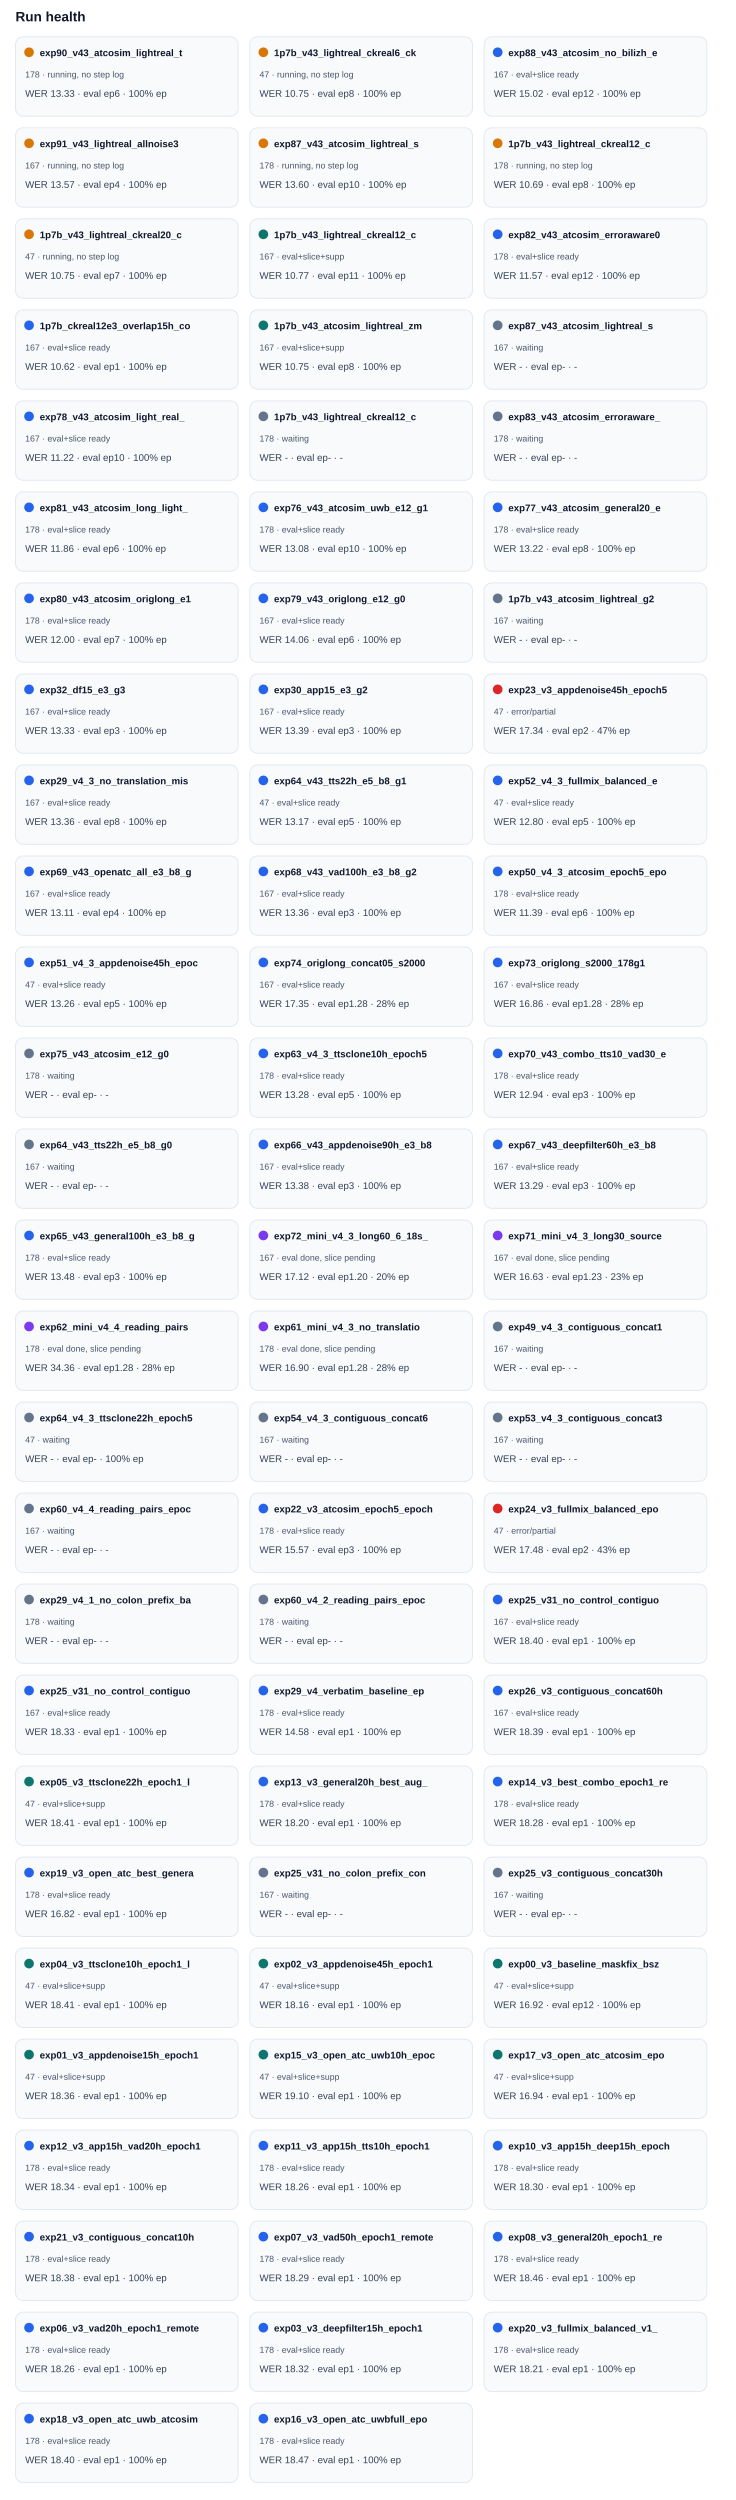
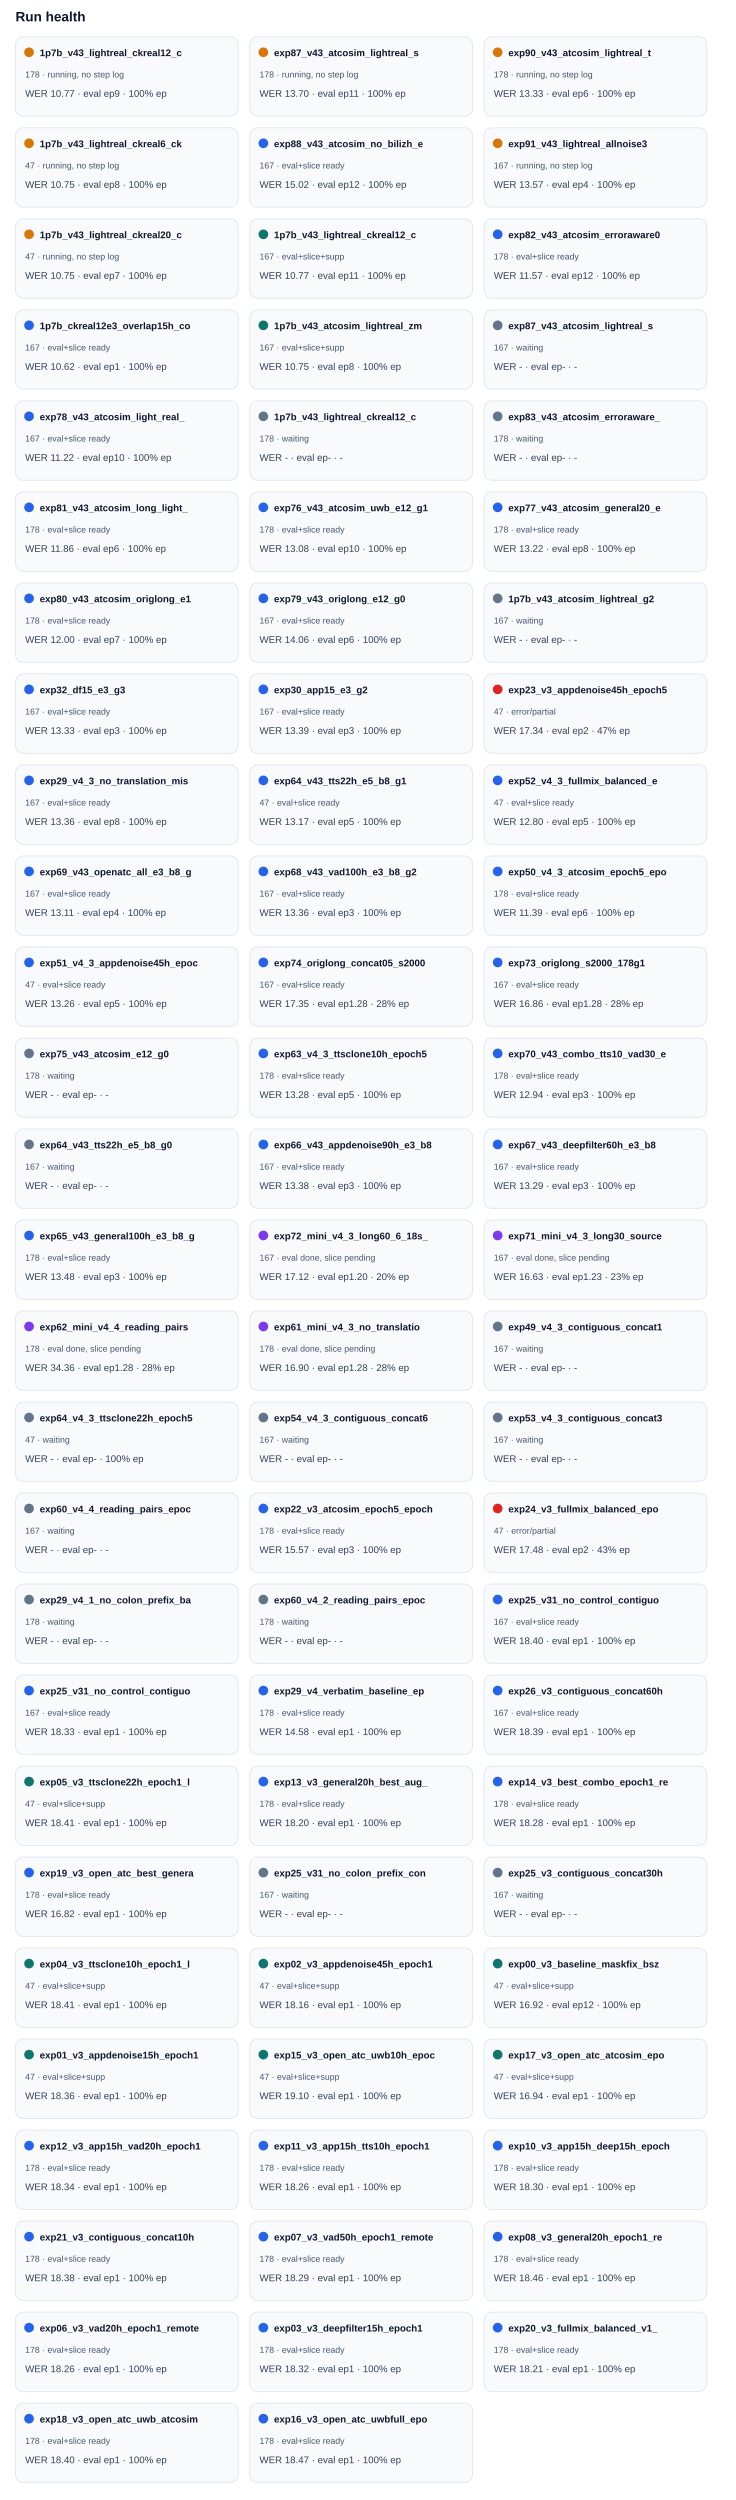
<svg xmlns="http://www.w3.org/2000/svg" width="100%" viewBox="0 0 760 2582" style="max-width:760px;background:#ffffff;border:1px solid #e5e7eb;border-radius:10px;">
  <text x="16.0" y="22.0" font-size="14" fill="#0f172a" text-anchor="start" font-family="Arial, sans-serif" font-weight="700">Run health</text>
  <rect x="16" y="38" width="230" height="82" rx="8" fill="#f8fafc" stroke="#e2e8f0" />
  <circle cx="30" cy="54" r="5" fill="#d97706" />
-   <text x="41.0" y="58.0" font-size="10" fill="#0f172a" text-anchor="start" font-family="Arial, sans-serif" font-weight="700">exp90_v43_atcosim_lightreal_t</text>
+   <text x="41.0" y="58.0" font-size="10" fill="#0f172a" text-anchor="start" font-family="Arial, sans-serif" font-weight="700">1p7b_v43_lightreal_ckreal12_c</text>
  <text x="26.0" y="80.0" font-size="9" fill="#475569" text-anchor="start" font-family="Arial, sans-serif" font-weight="400">178 · running, no step log</text>
-   <text x="26.0" y="100.0" font-size="10" fill="#334155" text-anchor="start" font-family="Arial, sans-serif" font-weight="400">WER 13.33 · eval ep6 · 100% ep</text>
+   <text x="26.0" y="100.0" font-size="10" fill="#334155" text-anchor="start" font-family="Arial, sans-serif" font-weight="400">WER 10.77 · eval ep9 · 100% ep</text>
  <rect x="258" y="38" width="230" height="82" rx="8" fill="#f8fafc" stroke="#e2e8f0" />
  <circle cx="272" cy="54" r="5" fill="#d97706" />
-   <text x="283.0" y="58.0" font-size="10" fill="#0f172a" text-anchor="start" font-family="Arial, sans-serif" font-weight="700">1p7b_v43_lightreal_ckreal6_ck</text>
-   <text x="268.0" y="80.0" font-size="9" fill="#475569" text-anchor="start" font-family="Arial, sans-serif" font-weight="400">47 · running, no step log</text>
-   <text x="268.0" y="100.0" font-size="10" fill="#334155" text-anchor="start" font-family="Arial, sans-serif" font-weight="400">WER 10.75 · eval ep8 · 100% ep</text>
+   <text x="283.0" y="58.0" font-size="10" fill="#0f172a" text-anchor="start" font-family="Arial, sans-serif" font-weight="700">exp87_v43_atcosim_lightreal_s</text>
+   <text x="268.0" y="80.0" font-size="9" fill="#475569" text-anchor="start" font-family="Arial, sans-serif" font-weight="400">178 · running, no step log</text>
+   <text x="268.0" y="100.0" font-size="10" fill="#334155" text-anchor="start" font-family="Arial, sans-serif" font-weight="400">WER 13.70 · eval ep11 · 100% ep</text>
  <rect x="500" y="38" width="230" height="82" rx="8" fill="#f8fafc" stroke="#e2e8f0" />
-   <circle cx="514" cy="54" r="5" fill="#2563eb" />
-   <text x="525.0" y="58.0" font-size="10" fill="#0f172a" text-anchor="start" font-family="Arial, sans-serif" font-weight="700">exp88_v43_atcosim_no_bilizh_e</text>
-   <text x="510.0" y="80.0" font-size="9" fill="#475569" text-anchor="start" font-family="Arial, sans-serif" font-weight="400">167 · eval+slice ready</text>
-   <text x="510.0" y="100.0" font-size="10" fill="#334155" text-anchor="start" font-family="Arial, sans-serif" font-weight="400">WER 15.02 · eval ep12 · 100% ep</text>
+   <circle cx="514" cy="54" r="5" fill="#d97706" />
+   <text x="525.0" y="58.0" font-size="10" fill="#0f172a" text-anchor="start" font-family="Arial, sans-serif" font-weight="700">exp90_v43_atcosim_lightreal_t</text>
+   <text x="510.0" y="80.0" font-size="9" fill="#475569" text-anchor="start" font-family="Arial, sans-serif" font-weight="400">178 · running, no step log</text>
+   <text x="510.0" y="100.0" font-size="10" fill="#334155" text-anchor="start" font-family="Arial, sans-serif" font-weight="400">WER 13.33 · eval ep6 · 100% ep</text>
  <rect x="16" y="132" width="230" height="82" rx="8" fill="#f8fafc" stroke="#e2e8f0" />
  <circle cx="30" cy="148" r="5" fill="#d97706" />
-   <text x="41.0" y="152.0" font-size="10" fill="#0f172a" text-anchor="start" font-family="Arial, sans-serif" font-weight="700">exp91_v43_lightreal_allnoise3</text>
-   <text x="26.0" y="174.0" font-size="9" fill="#475569" text-anchor="start" font-family="Arial, sans-serif" font-weight="400">167 · running, no step log</text>
-   <text x="26.0" y="194.0" font-size="10" fill="#334155" text-anchor="start" font-family="Arial, sans-serif" font-weight="400">WER 13.57 · eval ep4 · 100% ep</text>
+   <text x="41.0" y="152.0" font-size="10" fill="#0f172a" text-anchor="start" font-family="Arial, sans-serif" font-weight="700">1p7b_v43_lightreal_ckreal6_ck</text>
+   <text x="26.0" y="174.0" font-size="9" fill="#475569" text-anchor="start" font-family="Arial, sans-serif" font-weight="400">47 · running, no step log</text>
+   <text x="26.0" y="194.0" font-size="10" fill="#334155" text-anchor="start" font-family="Arial, sans-serif" font-weight="400">WER 10.75 · eval ep8 · 100% ep</text>
  <rect x="258" y="132" width="230" height="82" rx="8" fill="#f8fafc" stroke="#e2e8f0" />
-   <circle cx="272" cy="148" r="5" fill="#d97706" />
-   <text x="283.0" y="152.0" font-size="10" fill="#0f172a" text-anchor="start" font-family="Arial, sans-serif" font-weight="700">exp87_v43_atcosim_lightreal_s</text>
-   <text x="268.0" y="174.0" font-size="9" fill="#475569" text-anchor="start" font-family="Arial, sans-serif" font-weight="400">178 · running, no step log</text>
-   <text x="268.0" y="194.0" font-size="10" fill="#334155" text-anchor="start" font-family="Arial, sans-serif" font-weight="400">WER 13.60 · eval ep10 · 100% ep</text>
+   <circle cx="272" cy="148" r="5" fill="#2563eb" />
+   <text x="283.0" y="152.0" font-size="10" fill="#0f172a" text-anchor="start" font-family="Arial, sans-serif" font-weight="700">exp88_v43_atcosim_no_bilizh_e</text>
+   <text x="268.0" y="174.0" font-size="9" fill="#475569" text-anchor="start" font-family="Arial, sans-serif" font-weight="400">167 · eval+slice ready</text>
+   <text x="268.0" y="194.0" font-size="10" fill="#334155" text-anchor="start" font-family="Arial, sans-serif" font-weight="400">WER 15.02 · eval ep12 · 100% ep</text>
  <rect x="500" y="132" width="230" height="82" rx="8" fill="#f8fafc" stroke="#e2e8f0" />
  <circle cx="514" cy="148" r="5" fill="#d97706" />
-   <text x="525.0" y="152.0" font-size="10" fill="#0f172a" text-anchor="start" font-family="Arial, sans-serif" font-weight="700">1p7b_v43_lightreal_ckreal12_c</text>
-   <text x="510.0" y="174.0" font-size="9" fill="#475569" text-anchor="start" font-family="Arial, sans-serif" font-weight="400">178 · running, no step log</text>
-   <text x="510.0" y="194.0" font-size="10" fill="#334155" text-anchor="start" font-family="Arial, sans-serif" font-weight="400">WER 10.69 · eval ep8 · 100% ep</text>
+   <text x="525.0" y="152.0" font-size="10" fill="#0f172a" text-anchor="start" font-family="Arial, sans-serif" font-weight="700">exp91_v43_lightreal_allnoise3</text>
+   <text x="510.0" y="174.0" font-size="9" fill="#475569" text-anchor="start" font-family="Arial, sans-serif" font-weight="400">167 · running, no step log</text>
+   <text x="510.0" y="194.0" font-size="10" fill="#334155" text-anchor="start" font-family="Arial, sans-serif" font-weight="400">WER 13.57 · eval ep4 · 100% ep</text>
  <rect x="16" y="226" width="230" height="82" rx="8" fill="#f8fafc" stroke="#e2e8f0" />
  <circle cx="30" cy="242" r="5" fill="#d97706" />
  <text x="41.0" y="246.0" font-size="10" fill="#0f172a" text-anchor="start" font-family="Arial, sans-serif" font-weight="700">1p7b_v43_lightreal_ckreal20_c</text>
  <text x="26.0" y="268.0" font-size="9" fill="#475569" text-anchor="start" font-family="Arial, sans-serif" font-weight="400">47 · running, no step log</text>
  <text x="26.0" y="288.0" font-size="10" fill="#334155" text-anchor="start" font-family="Arial, sans-serif" font-weight="400">WER 10.75 · eval ep7 · 100% ep</text>
  <rect x="258" y="226" width="230" height="82" rx="8" fill="#f8fafc" stroke="#e2e8f0" />
  <circle cx="272" cy="242" r="5" fill="#0f766e" />
  <text x="283.0" y="246.0" font-size="10" fill="#0f172a" text-anchor="start" font-family="Arial, sans-serif" font-weight="700">1p7b_v43_lightreal_ckreal12_c</text>
  <text x="268.0" y="268.0" font-size="9" fill="#475569" text-anchor="start" font-family="Arial, sans-serif" font-weight="400">167 · eval+slice+supp</text>
  <text x="268.0" y="288.0" font-size="10" fill="#334155" text-anchor="start" font-family="Arial, sans-serif" font-weight="400">WER 10.77 · eval ep11 · 100% ep</text>
  <rect x="500" y="226" width="230" height="82" rx="8" fill="#f8fafc" stroke="#e2e8f0" />
  <circle cx="514" cy="242" r="5" fill="#2563eb" />
  <text x="525.0" y="246.0" font-size="10" fill="#0f172a" text-anchor="start" font-family="Arial, sans-serif" font-weight="700">exp82_v43_atcosim_erroraware0</text>
  <text x="510.0" y="268.0" font-size="9" fill="#475569" text-anchor="start" font-family="Arial, sans-serif" font-weight="400">178 · eval+slice ready</text>
  <text x="510.0" y="288.0" font-size="10" fill="#334155" text-anchor="start" font-family="Arial, sans-serif" font-weight="400">WER 11.57 · eval ep12 · 100% ep</text>
  <rect x="16" y="320" width="230" height="82" rx="8" fill="#f8fafc" stroke="#e2e8f0" />
  <circle cx="30" cy="336" r="5" fill="#2563eb" />
  <text x="41.0" y="340.0" font-size="10" fill="#0f172a" text-anchor="start" font-family="Arial, sans-serif" font-weight="700">1p7b_ckreal12e3_overlap15h_co</text>
  <text x="26.0" y="362.0" font-size="9" fill="#475569" text-anchor="start" font-family="Arial, sans-serif" font-weight="400">167 · eval+slice ready</text>
  <text x="26.0" y="382.0" font-size="10" fill="#334155" text-anchor="start" font-family="Arial, sans-serif" font-weight="400">WER 10.62 · eval ep1 · 100% ep</text>
  <rect x="258" y="320" width="230" height="82" rx="8" fill="#f8fafc" stroke="#e2e8f0" />
  <circle cx="272" cy="336" r="5" fill="#0f766e" />
  <text x="283.0" y="340.0" font-size="10" fill="#0f172a" text-anchor="start" font-family="Arial, sans-serif" font-weight="700">1p7b_v43_atcosim_lightreal_zm</text>
  <text x="268.0" y="362.0" font-size="9" fill="#475569" text-anchor="start" font-family="Arial, sans-serif" font-weight="400">167 · eval+slice+supp</text>
  <text x="268.0" y="382.0" font-size="10" fill="#334155" text-anchor="start" font-family="Arial, sans-serif" font-weight="400">WER 10.75 · eval ep8 · 100% ep</text>
  <rect x="500" y="320" width="230" height="82" rx="8" fill="#f8fafc" stroke="#e2e8f0" />
  <circle cx="514" cy="336" r="5" fill="#64748b" />
  <text x="525.0" y="340.0" font-size="10" fill="#0f172a" text-anchor="start" font-family="Arial, sans-serif" font-weight="700">exp87_v43_atcosim_lightreal_s</text>
  <text x="510.0" y="362.0" font-size="9" fill="#475569" text-anchor="start" font-family="Arial, sans-serif" font-weight="400">167 · waiting</text>
  <text x="510.0" y="382.0" font-size="10" fill="#334155" text-anchor="start" font-family="Arial, sans-serif" font-weight="400">WER - · eval ep- · -</text>
  <rect x="16" y="414" width="230" height="82" rx="8" fill="#f8fafc" stroke="#e2e8f0" />
  <circle cx="30" cy="430" r="5" fill="#2563eb" />
  <text x="41.0" y="434.0" font-size="10" fill="#0f172a" text-anchor="start" font-family="Arial, sans-serif" font-weight="700">exp78_v43_atcosim_light_real_</text>
  <text x="26.0" y="456.0" font-size="9" fill="#475569" text-anchor="start" font-family="Arial, sans-serif" font-weight="400">167 · eval+slice ready</text>
  <text x="26.0" y="476.0" font-size="10" fill="#334155" text-anchor="start" font-family="Arial, sans-serif" font-weight="400">WER 11.22 · eval ep10 · 100% ep</text>
  <rect x="258" y="414" width="230" height="82" rx="8" fill="#f8fafc" stroke="#e2e8f0" />
  <circle cx="272" cy="430" r="5" fill="#64748b" />
  <text x="283.0" y="434.0" font-size="10" fill="#0f172a" text-anchor="start" font-family="Arial, sans-serif" font-weight="700">1p7b_v43_lightreal_ckreal12_c</text>
  <text x="268.0" y="456.0" font-size="9" fill="#475569" text-anchor="start" font-family="Arial, sans-serif" font-weight="400">178 · waiting</text>
  <text x="268.0" y="476.0" font-size="10" fill="#334155" text-anchor="start" font-family="Arial, sans-serif" font-weight="400">WER - · eval ep- · -</text>
  <rect x="500" y="414" width="230" height="82" rx="8" fill="#f8fafc" stroke="#e2e8f0" />
  <circle cx="514" cy="430" r="5" fill="#64748b" />
  <text x="525.0" y="434.0" font-size="10" fill="#0f172a" text-anchor="start" font-family="Arial, sans-serif" font-weight="700">exp83_v43_atcosim_erroraware_</text>
  <text x="510.0" y="456.0" font-size="9" fill="#475569" text-anchor="start" font-family="Arial, sans-serif" font-weight="400">178 · waiting</text>
  <text x="510.0" y="476.0" font-size="10" fill="#334155" text-anchor="start" font-family="Arial, sans-serif" font-weight="400">WER - · eval ep- · -</text>
  <rect x="16" y="508" width="230" height="82" rx="8" fill="#f8fafc" stroke="#e2e8f0" />
  <circle cx="30" cy="524" r="5" fill="#2563eb" />
  <text x="41.0" y="528.0" font-size="10" fill="#0f172a" text-anchor="start" font-family="Arial, sans-serif" font-weight="700">exp81_v43_atcosim_long_light_</text>
  <text x="26.0" y="550.0" font-size="9" fill="#475569" text-anchor="start" font-family="Arial, sans-serif" font-weight="400">178 · eval+slice ready</text>
  <text x="26.0" y="570.0" font-size="10" fill="#334155" text-anchor="start" font-family="Arial, sans-serif" font-weight="400">WER 11.86 · eval ep6 · 100% ep</text>
  <rect x="258" y="508" width="230" height="82" rx="8" fill="#f8fafc" stroke="#e2e8f0" />
  <circle cx="272" cy="524" r="5" fill="#2563eb" />
  <text x="283.0" y="528.0" font-size="10" fill="#0f172a" text-anchor="start" font-family="Arial, sans-serif" font-weight="700">exp76_v43_atcosim_uwb_e12_g1</text>
  <text x="268.0" y="550.0" font-size="9" fill="#475569" text-anchor="start" font-family="Arial, sans-serif" font-weight="400">178 · eval+slice ready</text>
  <text x="268.0" y="570.0" font-size="10" fill="#334155" text-anchor="start" font-family="Arial, sans-serif" font-weight="400">WER 13.08 · eval ep10 · 100% ep</text>
  <rect x="500" y="508" width="230" height="82" rx="8" fill="#f8fafc" stroke="#e2e8f0" />
  <circle cx="514" cy="524" r="5" fill="#2563eb" />
  <text x="525.0" y="528.0" font-size="10" fill="#0f172a" text-anchor="start" font-family="Arial, sans-serif" font-weight="700">exp77_v43_atcosim_general20_e</text>
  <text x="510.0" y="550.0" font-size="9" fill="#475569" text-anchor="start" font-family="Arial, sans-serif" font-weight="400">178 · eval+slice ready</text>
  <text x="510.0" y="570.0" font-size="10" fill="#334155" text-anchor="start" font-family="Arial, sans-serif" font-weight="400">WER 13.22 · eval ep8 · 100% ep</text>
  <rect x="16" y="602" width="230" height="82" rx="8" fill="#f8fafc" stroke="#e2e8f0" />
  <circle cx="30" cy="618" r="5" fill="#2563eb" />
  <text x="41.0" y="622.0" font-size="10" fill="#0f172a" text-anchor="start" font-family="Arial, sans-serif" font-weight="700">exp80_v43_atcosim_origlong_e1</text>
  <text x="26.0" y="644.0" font-size="9" fill="#475569" text-anchor="start" font-family="Arial, sans-serif" font-weight="400">178 · eval+slice ready</text>
  <text x="26.0" y="664.0" font-size="10" fill="#334155" text-anchor="start" font-family="Arial, sans-serif" font-weight="400">WER 12.00 · eval ep7 · 100% ep</text>
  <rect x="258" y="602" width="230" height="82" rx="8" fill="#f8fafc" stroke="#e2e8f0" />
  <circle cx="272" cy="618" r="5" fill="#2563eb" />
  <text x="283.0" y="622.0" font-size="10" fill="#0f172a" text-anchor="start" font-family="Arial, sans-serif" font-weight="700">exp79_v43_origlong_e12_g0</text>
  <text x="268.0" y="644.0" font-size="9" fill="#475569" text-anchor="start" font-family="Arial, sans-serif" font-weight="400">167 · eval+slice ready</text>
  <text x="268.0" y="664.0" font-size="10" fill="#334155" text-anchor="start" font-family="Arial, sans-serif" font-weight="400">WER 14.06 · eval ep6 · 100% ep</text>
  <rect x="500" y="602" width="230" height="82" rx="8" fill="#f8fafc" stroke="#e2e8f0" />
  <circle cx="514" cy="618" r="5" fill="#64748b" />
  <text x="525.0" y="622.0" font-size="10" fill="#0f172a" text-anchor="start" font-family="Arial, sans-serif" font-weight="700">1p7b_v43_atcosim_lightreal_g2</text>
  <text x="510.0" y="644.0" font-size="9" fill="#475569" text-anchor="start" font-family="Arial, sans-serif" font-weight="400">167 · waiting</text>
  <text x="510.0" y="664.0" font-size="10" fill="#334155" text-anchor="start" font-family="Arial, sans-serif" font-weight="400">WER - · eval ep- · -</text>
  <rect x="16" y="696" width="230" height="82" rx="8" fill="#f8fafc" stroke="#e2e8f0" />
  <circle cx="30" cy="712" r="5" fill="#2563eb" />
  <text x="41.0" y="716.0" font-size="10" fill="#0f172a" text-anchor="start" font-family="Arial, sans-serif" font-weight="700">exp32_df15_e3_g3</text>
  <text x="26.0" y="738.0" font-size="9" fill="#475569" text-anchor="start" font-family="Arial, sans-serif" font-weight="400">167 · eval+slice ready</text>
  <text x="26.0" y="758.0" font-size="10" fill="#334155" text-anchor="start" font-family="Arial, sans-serif" font-weight="400">WER 13.33 · eval ep3 · 100% ep</text>
  <rect x="258" y="696" width="230" height="82" rx="8" fill="#f8fafc" stroke="#e2e8f0" />
  <circle cx="272" cy="712" r="5" fill="#2563eb" />
  <text x="283.0" y="716.0" font-size="10" fill="#0f172a" text-anchor="start" font-family="Arial, sans-serif" font-weight="700">exp30_app15_e3_g2</text>
  <text x="268.0" y="738.0" font-size="9" fill="#475569" text-anchor="start" font-family="Arial, sans-serif" font-weight="400">167 · eval+slice ready</text>
  <text x="268.0" y="758.0" font-size="10" fill="#334155" text-anchor="start" font-family="Arial, sans-serif" font-weight="400">WER 13.39 · eval ep3 · 100% ep</text>
  <rect x="500" y="696" width="230" height="82" rx="8" fill="#f8fafc" stroke="#e2e8f0" />
  <circle cx="514" cy="712" r="5" fill="#dc2626" />
  <text x="525.0" y="716.0" font-size="10" fill="#0f172a" text-anchor="start" font-family="Arial, sans-serif" font-weight="700">exp23_v3_appdenoise45h_epoch5</text>
  <text x="510.0" y="738.0" font-size="9" fill="#475569" text-anchor="start" font-family="Arial, sans-serif" font-weight="400">47 · error/partial</text>
  <text x="510.0" y="758.0" font-size="10" fill="#334155" text-anchor="start" font-family="Arial, sans-serif" font-weight="400">WER 17.34 · eval ep2 · 47% ep</text>
  <rect x="16" y="790" width="230" height="82" rx="8" fill="#f8fafc" stroke="#e2e8f0" />
  <circle cx="30" cy="806" r="5" fill="#2563eb" />
  <text x="41.0" y="810.0" font-size="10" fill="#0f172a" text-anchor="start" font-family="Arial, sans-serif" font-weight="700">exp29_v4_3_no_translation_mis</text>
  <text x="26.0" y="832.0" font-size="9" fill="#475569" text-anchor="start" font-family="Arial, sans-serif" font-weight="400">167 · eval+slice ready</text>
  <text x="26.0" y="852.0" font-size="10" fill="#334155" text-anchor="start" font-family="Arial, sans-serif" font-weight="400">WER 13.36 · eval ep8 · 100% ep</text>
  <rect x="258" y="790" width="230" height="82" rx="8" fill="#f8fafc" stroke="#e2e8f0" />
  <circle cx="272" cy="806" r="5" fill="#2563eb" />
  <text x="283.0" y="810.0" font-size="10" fill="#0f172a" text-anchor="start" font-family="Arial, sans-serif" font-weight="700">exp64_v43_tts22h_e5_b8_g1</text>
  <text x="268.0" y="832.0" font-size="9" fill="#475569" text-anchor="start" font-family="Arial, sans-serif" font-weight="400">47 · eval+slice ready</text>
  <text x="268.0" y="852.0" font-size="10" fill="#334155" text-anchor="start" font-family="Arial, sans-serif" font-weight="400">WER 13.17 · eval ep5 · 100% ep</text>
  <rect x="500" y="790" width="230" height="82" rx="8" fill="#f8fafc" stroke="#e2e8f0" />
  <circle cx="514" cy="806" r="5" fill="#2563eb" />
  <text x="525.0" y="810.0" font-size="10" fill="#0f172a" text-anchor="start" font-family="Arial, sans-serif" font-weight="700">exp52_v4_3_fullmix_balanced_e</text>
  <text x="510.0" y="832.0" font-size="9" fill="#475569" text-anchor="start" font-family="Arial, sans-serif" font-weight="400">47 · eval+slice ready</text>
  <text x="510.0" y="852.0" font-size="10" fill="#334155" text-anchor="start" font-family="Arial, sans-serif" font-weight="400">WER 12.80 · eval ep5 · 100% ep</text>
  <rect x="16" y="884" width="230" height="82" rx="8" fill="#f8fafc" stroke="#e2e8f0" />
  <circle cx="30" cy="900" r="5" fill="#2563eb" />
  <text x="41.0" y="904.0" font-size="10" fill="#0f172a" text-anchor="start" font-family="Arial, sans-serif" font-weight="700">exp69_v43_openatc_all_e3_b8_g</text>
  <text x="26.0" y="926.0" font-size="9" fill="#475569" text-anchor="start" font-family="Arial, sans-serif" font-weight="400">167 · eval+slice ready</text>
  <text x="26.0" y="946.0" font-size="10" fill="#334155" text-anchor="start" font-family="Arial, sans-serif" font-weight="400">WER 13.11 · eval ep4 · 100% ep</text>
  <rect x="258" y="884" width="230" height="82" rx="8" fill="#f8fafc" stroke="#e2e8f0" />
  <circle cx="272" cy="900" r="5" fill="#2563eb" />
  <text x="283.0" y="904.0" font-size="10" fill="#0f172a" text-anchor="start" font-family="Arial, sans-serif" font-weight="700">exp68_v43_vad100h_e3_b8_g2</text>
  <text x="268.0" y="926.0" font-size="9" fill="#475569" text-anchor="start" font-family="Arial, sans-serif" font-weight="400">167 · eval+slice ready</text>
  <text x="268.0" y="946.0" font-size="10" fill="#334155" text-anchor="start" font-family="Arial, sans-serif" font-weight="400">WER 13.36 · eval ep3 · 100% ep</text>
  <rect x="500" y="884" width="230" height="82" rx="8" fill="#f8fafc" stroke="#e2e8f0" />
  <circle cx="514" cy="900" r="5" fill="#2563eb" />
  <text x="525.0" y="904.0" font-size="10" fill="#0f172a" text-anchor="start" font-family="Arial, sans-serif" font-weight="700">exp50_v4_3_atcosim_epoch5_epo</text>
  <text x="510.0" y="926.0" font-size="9" fill="#475569" text-anchor="start" font-family="Arial, sans-serif" font-weight="400">178 · eval+slice ready</text>
  <text x="510.0" y="946.0" font-size="10" fill="#334155" text-anchor="start" font-family="Arial, sans-serif" font-weight="400">WER 11.39 · eval ep6 · 100% ep</text>
  <rect x="16" y="978" width="230" height="82" rx="8" fill="#f8fafc" stroke="#e2e8f0" />
  <circle cx="30" cy="994" r="5" fill="#2563eb" />
  <text x="41.0" y="998.0" font-size="10" fill="#0f172a" text-anchor="start" font-family="Arial, sans-serif" font-weight="700">exp51_v4_3_appdenoise45h_epoc</text>
  <text x="26.0" y="1020.0" font-size="9" fill="#475569" text-anchor="start" font-family="Arial, sans-serif" font-weight="400">47 · eval+slice ready</text>
  <text x="26.0" y="1040.0" font-size="10" fill="#334155" text-anchor="start" font-family="Arial, sans-serif" font-weight="400">WER 13.26 · eval ep5 · 100% ep</text>
  <rect x="258" y="978" width="230" height="82" rx="8" fill="#f8fafc" stroke="#e2e8f0" />
  <circle cx="272" cy="994" r="5" fill="#2563eb" />
  <text x="283.0" y="998.0" font-size="10" fill="#0f172a" text-anchor="start" font-family="Arial, sans-serif" font-weight="700">exp74_origlong_concat05_s2000</text>
  <text x="268.0" y="1020.0" font-size="9" fill="#475569" text-anchor="start" font-family="Arial, sans-serif" font-weight="400">167 · eval+slice ready</text>
  <text x="268.0" y="1040.0" font-size="10" fill="#334155" text-anchor="start" font-family="Arial, sans-serif" font-weight="400">WER 17.35 · eval ep1.28 · 28% ep</text>
  <rect x="500" y="978" width="230" height="82" rx="8" fill="#f8fafc" stroke="#e2e8f0" />
  <circle cx="514" cy="994" r="5" fill="#2563eb" />
  <text x="525.0" y="998.0" font-size="10" fill="#0f172a" text-anchor="start" font-family="Arial, sans-serif" font-weight="700">exp73_origlong_s2000_178g1</text>
  <text x="510.0" y="1020.0" font-size="9" fill="#475569" text-anchor="start" font-family="Arial, sans-serif" font-weight="400">167 · eval+slice ready</text>
  <text x="510.0" y="1040.0" font-size="10" fill="#334155" text-anchor="start" font-family="Arial, sans-serif" font-weight="400">WER 16.86 · eval ep1.28 · 28% ep</text>
  <rect x="16" y="1072" width="230" height="82" rx="8" fill="#f8fafc" stroke="#e2e8f0" />
  <circle cx="30" cy="1088" r="5" fill="#64748b" />
  <text x="41.0" y="1092.0" font-size="10" fill="#0f172a" text-anchor="start" font-family="Arial, sans-serif" font-weight="700">exp75_v43_atcosim_e12_g0</text>
  <text x="26.0" y="1114.0" font-size="9" fill="#475569" text-anchor="start" font-family="Arial, sans-serif" font-weight="400">178 · waiting</text>
  <text x="26.0" y="1134.0" font-size="10" fill="#334155" text-anchor="start" font-family="Arial, sans-serif" font-weight="400">WER - · eval ep- · -</text>
  <rect x="258" y="1072" width="230" height="82" rx="8" fill="#f8fafc" stroke="#e2e8f0" />
  <circle cx="272" cy="1088" r="5" fill="#2563eb" />
  <text x="283.0" y="1092.0" font-size="10" fill="#0f172a" text-anchor="start" font-family="Arial, sans-serif" font-weight="700">exp63_v4_3_ttsclone10h_epoch5</text>
  <text x="268.0" y="1114.0" font-size="9" fill="#475569" text-anchor="start" font-family="Arial, sans-serif" font-weight="400">178 · eval+slice ready</text>
  <text x="268.0" y="1134.0" font-size="10" fill="#334155" text-anchor="start" font-family="Arial, sans-serif" font-weight="400">WER 13.28 · eval ep5 · 100% ep</text>
  <rect x="500" y="1072" width="230" height="82" rx="8" fill="#f8fafc" stroke="#e2e8f0" />
  <circle cx="514" cy="1088" r="5" fill="#2563eb" />
  <text x="525.0" y="1092.0" font-size="10" fill="#0f172a" text-anchor="start" font-family="Arial, sans-serif" font-weight="700">exp70_v43_combo_tts10_vad30_e</text>
  <text x="510.0" y="1114.0" font-size="9" fill="#475569" text-anchor="start" font-family="Arial, sans-serif" font-weight="400">178 · eval+slice ready</text>
  <text x="510.0" y="1134.0" font-size="10" fill="#334155" text-anchor="start" font-family="Arial, sans-serif" font-weight="400">WER 12.94 · eval ep3 · 100% ep</text>
  <rect x="16" y="1166" width="230" height="82" rx="8" fill="#f8fafc" stroke="#e2e8f0" />
  <circle cx="30" cy="1182" r="5" fill="#64748b" />
  <text x="41.0" y="1186.0" font-size="10" fill="#0f172a" text-anchor="start" font-family="Arial, sans-serif" font-weight="700">exp64_v43_tts22h_e5_b8_g0</text>
  <text x="26.0" y="1208.0" font-size="9" fill="#475569" text-anchor="start" font-family="Arial, sans-serif" font-weight="400">167 · waiting</text>
  <text x="26.0" y="1228.0" font-size="10" fill="#334155" text-anchor="start" font-family="Arial, sans-serif" font-weight="400">WER - · eval ep- · -</text>
  <rect x="258" y="1166" width="230" height="82" rx="8" fill="#f8fafc" stroke="#e2e8f0" />
  <circle cx="272" cy="1182" r="5" fill="#2563eb" />
  <text x="283.0" y="1186.0" font-size="10" fill="#0f172a" text-anchor="start" font-family="Arial, sans-serif" font-weight="700">exp66_v43_appdenoise90h_e3_b8</text>
  <text x="268.0" y="1208.0" font-size="9" fill="#475569" text-anchor="start" font-family="Arial, sans-serif" font-weight="400">167 · eval+slice ready</text>
  <text x="268.0" y="1228.0" font-size="10" fill="#334155" text-anchor="start" font-family="Arial, sans-serif" font-weight="400">WER 13.38 · eval ep3 · 100% ep</text>
  <rect x="500" y="1166" width="230" height="82" rx="8" fill="#f8fafc" stroke="#e2e8f0" />
  <circle cx="514" cy="1182" r="5" fill="#2563eb" />
  <text x="525.0" y="1186.0" font-size="10" fill="#0f172a" text-anchor="start" font-family="Arial, sans-serif" font-weight="700">exp67_v43_deepfilter60h_e3_b8</text>
  <text x="510.0" y="1208.0" font-size="9" fill="#475569" text-anchor="start" font-family="Arial, sans-serif" font-weight="400">167 · eval+slice ready</text>
  <text x="510.0" y="1228.0" font-size="10" fill="#334155" text-anchor="start" font-family="Arial, sans-serif" font-weight="400">WER 13.29 · eval ep3 · 100% ep</text>
  <rect x="16" y="1260" width="230" height="82" rx="8" fill="#f8fafc" stroke="#e2e8f0" />
  <circle cx="30" cy="1276" r="5" fill="#2563eb" />
  <text x="41.0" y="1280.0" font-size="10" fill="#0f172a" text-anchor="start" font-family="Arial, sans-serif" font-weight="700">exp65_v43_general100h_e3_b8_g</text>
  <text x="26.0" y="1302.0" font-size="9" fill="#475569" text-anchor="start" font-family="Arial, sans-serif" font-weight="400">178 · eval+slice ready</text>
  <text x="26.0" y="1322.0" font-size="10" fill="#334155" text-anchor="start" font-family="Arial, sans-serif" font-weight="400">WER 13.48 · eval ep3 · 100% ep</text>
  <rect x="258" y="1260" width="230" height="82" rx="8" fill="#f8fafc" stroke="#e2e8f0" />
  <circle cx="272" cy="1276" r="5" fill="#7c3aed" />
  <text x="283.0" y="1280.0" font-size="10" fill="#0f172a" text-anchor="start" font-family="Arial, sans-serif" font-weight="700">exp72_mini_v4_3_long60_6_18s_</text>
  <text x="268.0" y="1302.0" font-size="9" fill="#475569" text-anchor="start" font-family="Arial, sans-serif" font-weight="400">167 · eval done, slice pending</text>
  <text x="268.0" y="1322.0" font-size="10" fill="#334155" text-anchor="start" font-family="Arial, sans-serif" font-weight="400">WER 17.12 · eval ep1.20 · 20% ep</text>
  <rect x="500" y="1260" width="230" height="82" rx="8" fill="#f8fafc" stroke="#e2e8f0" />
  <circle cx="514" cy="1276" r="5" fill="#7c3aed" />
  <text x="525.0" y="1280.0" font-size="10" fill="#0f172a" text-anchor="start" font-family="Arial, sans-serif" font-weight="700">exp71_mini_v4_3_long30_source</text>
  <text x="510.0" y="1302.0" font-size="9" fill="#475569" text-anchor="start" font-family="Arial, sans-serif" font-weight="400">167 · eval done, slice pending</text>
  <text x="510.0" y="1322.0" font-size="10" fill="#334155" text-anchor="start" font-family="Arial, sans-serif" font-weight="400">WER 16.63 · eval ep1.23 · 23% ep</text>
  <rect x="16" y="1354" width="230" height="82" rx="8" fill="#f8fafc" stroke="#e2e8f0" />
  <circle cx="30" cy="1370" r="5" fill="#7c3aed" />
  <text x="41.0" y="1374.0" font-size="10" fill="#0f172a" text-anchor="start" font-family="Arial, sans-serif" font-weight="700">exp62_mini_v4_4_reading_pairs</text>
  <text x="26.0" y="1396.0" font-size="9" fill="#475569" text-anchor="start" font-family="Arial, sans-serif" font-weight="400">178 · eval done, slice pending</text>
  <text x="26.0" y="1416.0" font-size="10" fill="#334155" text-anchor="start" font-family="Arial, sans-serif" font-weight="400">WER 34.36 · eval ep1.28 · 28% ep</text>
  <rect x="258" y="1354" width="230" height="82" rx="8" fill="#f8fafc" stroke="#e2e8f0" />
  <circle cx="272" cy="1370" r="5" fill="#7c3aed" />
  <text x="283.0" y="1374.0" font-size="10" fill="#0f172a" text-anchor="start" font-family="Arial, sans-serif" font-weight="700">exp61_mini_v4_3_no_translatio</text>
  <text x="268.0" y="1396.0" font-size="9" fill="#475569" text-anchor="start" font-family="Arial, sans-serif" font-weight="400">178 · eval done, slice pending</text>
  <text x="268.0" y="1416.0" font-size="10" fill="#334155" text-anchor="start" font-family="Arial, sans-serif" font-weight="400">WER 16.90 · eval ep1.28 · 28% ep</text>
  <rect x="500" y="1354" width="230" height="82" rx="8" fill="#f8fafc" stroke="#e2e8f0" />
  <circle cx="514" cy="1370" r="5" fill="#64748b" />
  <text x="525.0" y="1374.0" font-size="10" fill="#0f172a" text-anchor="start" font-family="Arial, sans-serif" font-weight="700">exp49_v4_3_contiguous_concat1</text>
  <text x="510.0" y="1396.0" font-size="9" fill="#475569" text-anchor="start" font-family="Arial, sans-serif" font-weight="400">167 · waiting</text>
  <text x="510.0" y="1416.0" font-size="10" fill="#334155" text-anchor="start" font-family="Arial, sans-serif" font-weight="400">WER - · eval ep- · -</text>
  <rect x="16" y="1448" width="230" height="82" rx="8" fill="#f8fafc" stroke="#e2e8f0" />
  <circle cx="30" cy="1464" r="5" fill="#64748b" />
  <text x="41.0" y="1468.0" font-size="10" fill="#0f172a" text-anchor="start" font-family="Arial, sans-serif" font-weight="700">exp64_v4_3_ttsclone22h_epoch5</text>
  <text x="26.0" y="1490.0" font-size="9" fill="#475569" text-anchor="start" font-family="Arial, sans-serif" font-weight="400">47 · waiting</text>
  <text x="26.0" y="1510.0" font-size="10" fill="#334155" text-anchor="start" font-family="Arial, sans-serif" font-weight="400">WER - · eval ep- · 100% ep</text>
  <rect x="258" y="1448" width="230" height="82" rx="8" fill="#f8fafc" stroke="#e2e8f0" />
  <circle cx="272" cy="1464" r="5" fill="#64748b" />
  <text x="283.0" y="1468.0" font-size="10" fill="#0f172a" text-anchor="start" font-family="Arial, sans-serif" font-weight="700">exp54_v4_3_contiguous_concat6</text>
  <text x="268.0" y="1490.0" font-size="9" fill="#475569" text-anchor="start" font-family="Arial, sans-serif" font-weight="400">167 · waiting</text>
  <text x="268.0" y="1510.0" font-size="10" fill="#334155" text-anchor="start" font-family="Arial, sans-serif" font-weight="400">WER - · eval ep- · -</text>
  <rect x="500" y="1448" width="230" height="82" rx="8" fill="#f8fafc" stroke="#e2e8f0" />
  <circle cx="514" cy="1464" r="5" fill="#64748b" />
  <text x="525.0" y="1468.0" font-size="10" fill="#0f172a" text-anchor="start" font-family="Arial, sans-serif" font-weight="700">exp53_v4_3_contiguous_concat3</text>
  <text x="510.0" y="1490.0" font-size="9" fill="#475569" text-anchor="start" font-family="Arial, sans-serif" font-weight="400">167 · waiting</text>
  <text x="510.0" y="1510.0" font-size="10" fill="#334155" text-anchor="start" font-family="Arial, sans-serif" font-weight="400">WER - · eval ep- · -</text>
  <rect x="16" y="1542" width="230" height="82" rx="8" fill="#f8fafc" stroke="#e2e8f0" />
  <circle cx="30" cy="1558" r="5" fill="#64748b" />
  <text x="41.0" y="1562.0" font-size="10" fill="#0f172a" text-anchor="start" font-family="Arial, sans-serif" font-weight="700">exp60_v4_4_reading_pairs_epoc</text>
  <text x="26.0" y="1584.0" font-size="9" fill="#475569" text-anchor="start" font-family="Arial, sans-serif" font-weight="400">167 · waiting</text>
  <text x="26.0" y="1604.0" font-size="10" fill="#334155" text-anchor="start" font-family="Arial, sans-serif" font-weight="400">WER - · eval ep- · -</text>
  <rect x="258" y="1542" width="230" height="82" rx="8" fill="#f8fafc" stroke="#e2e8f0" />
  <circle cx="272" cy="1558" r="5" fill="#2563eb" />
  <text x="283.0" y="1562.0" font-size="10" fill="#0f172a" text-anchor="start" font-family="Arial, sans-serif" font-weight="700">exp22_v3_atcosim_epoch5_epoch</text>
  <text x="268.0" y="1584.0" font-size="9" fill="#475569" text-anchor="start" font-family="Arial, sans-serif" font-weight="400">178 · eval+slice ready</text>
  <text x="268.0" y="1604.0" font-size="10" fill="#334155" text-anchor="start" font-family="Arial, sans-serif" font-weight="400">WER 15.57 · eval ep3 · 100% ep</text>
  <rect x="500" y="1542" width="230" height="82" rx="8" fill="#f8fafc" stroke="#e2e8f0" />
  <circle cx="514" cy="1558" r="5" fill="#dc2626" />
  <text x="525.0" y="1562.0" font-size="10" fill="#0f172a" text-anchor="start" font-family="Arial, sans-serif" font-weight="700">exp24_v3_fullmix_balanced_epo</text>
  <text x="510.0" y="1584.0" font-size="9" fill="#475569" text-anchor="start" font-family="Arial, sans-serif" font-weight="400">47 · error/partial</text>
  <text x="510.0" y="1604.0" font-size="10" fill="#334155" text-anchor="start" font-family="Arial, sans-serif" font-weight="400">WER 17.48 · eval ep2 · 43% ep</text>
  <rect x="16" y="1636" width="230" height="82" rx="8" fill="#f8fafc" stroke="#e2e8f0" />
  <circle cx="30" cy="1652" r="5" fill="#64748b" />
  <text x="41.0" y="1656.0" font-size="10" fill="#0f172a" text-anchor="start" font-family="Arial, sans-serif" font-weight="700">exp29_v4_1_no_colon_prefix_ba</text>
  <text x="26.0" y="1678.0" font-size="9" fill="#475569" text-anchor="start" font-family="Arial, sans-serif" font-weight="400">178 · waiting</text>
  <text x="26.0" y="1698.0" font-size="10" fill="#334155" text-anchor="start" font-family="Arial, sans-serif" font-weight="400">WER - · eval ep- · -</text>
  <rect x="258" y="1636" width="230" height="82" rx="8" fill="#f8fafc" stroke="#e2e8f0" />
  <circle cx="272" cy="1652" r="5" fill="#64748b" />
  <text x="283.0" y="1656.0" font-size="10" fill="#0f172a" text-anchor="start" font-family="Arial, sans-serif" font-weight="700">exp60_v4_2_reading_pairs_epoc</text>
  <text x="268.0" y="1678.0" font-size="9" fill="#475569" text-anchor="start" font-family="Arial, sans-serif" font-weight="400">178 · waiting</text>
  <text x="268.0" y="1698.0" font-size="10" fill="#334155" text-anchor="start" font-family="Arial, sans-serif" font-weight="400">WER - · eval ep- · -</text>
  <rect x="500" y="1636" width="230" height="82" rx="8" fill="#f8fafc" stroke="#e2e8f0" />
  <circle cx="514" cy="1652" r="5" fill="#2563eb" />
  <text x="525.0" y="1656.0" font-size="10" fill="#0f172a" text-anchor="start" font-family="Arial, sans-serif" font-weight="700">exp25_v31_no_control_contiguo</text>
  <text x="510.0" y="1678.0" font-size="9" fill="#475569" text-anchor="start" font-family="Arial, sans-serif" font-weight="400">167 · eval+slice ready</text>
  <text x="510.0" y="1698.0" font-size="10" fill="#334155" text-anchor="start" font-family="Arial, sans-serif" font-weight="400">WER 18.40 · eval ep1 · 100% ep</text>
  <rect x="16" y="1730" width="230" height="82" rx="8" fill="#f8fafc" stroke="#e2e8f0" />
  <circle cx="30" cy="1746" r="5" fill="#2563eb" />
  <text x="41.0" y="1750.0" font-size="10" fill="#0f172a" text-anchor="start" font-family="Arial, sans-serif" font-weight="700">exp25_v31_no_control_contiguo</text>
  <text x="26.0" y="1772.0" font-size="9" fill="#475569" text-anchor="start" font-family="Arial, sans-serif" font-weight="400">167 · eval+slice ready</text>
  <text x="26.0" y="1792.0" font-size="10" fill="#334155" text-anchor="start" font-family="Arial, sans-serif" font-weight="400">WER 18.33 · eval ep1 · 100% ep</text>
  <rect x="258" y="1730" width="230" height="82" rx="8" fill="#f8fafc" stroke="#e2e8f0" />
  <circle cx="272" cy="1746" r="5" fill="#2563eb" />
  <text x="283.0" y="1750.0" font-size="10" fill="#0f172a" text-anchor="start" font-family="Arial, sans-serif" font-weight="700">exp29_v4_verbatim_baseline_ep</text>
  <text x="268.0" y="1772.0" font-size="9" fill="#475569" text-anchor="start" font-family="Arial, sans-serif" font-weight="400">178 · eval+slice ready</text>
  <text x="268.0" y="1792.0" font-size="10" fill="#334155" text-anchor="start" font-family="Arial, sans-serif" font-weight="400">WER 14.58 · eval ep1 · 100% ep</text>
  <rect x="500" y="1730" width="230" height="82" rx="8" fill="#f8fafc" stroke="#e2e8f0" />
  <circle cx="514" cy="1746" r="5" fill="#2563eb" />
  <text x="525.0" y="1750.0" font-size="10" fill="#0f172a" text-anchor="start" font-family="Arial, sans-serif" font-weight="700">exp26_v3_contiguous_concat60h</text>
  <text x="510.0" y="1772.0" font-size="9" fill="#475569" text-anchor="start" font-family="Arial, sans-serif" font-weight="400">167 · eval+slice ready</text>
  <text x="510.0" y="1792.0" font-size="10" fill="#334155" text-anchor="start" font-family="Arial, sans-serif" font-weight="400">WER 18.39 · eval ep1 · 100% ep</text>
  <rect x="16" y="1824" width="230" height="82" rx="8" fill="#f8fafc" stroke="#e2e8f0" />
  <circle cx="30" cy="1840" r="5" fill="#0f766e" />
  <text x="41.0" y="1844.0" font-size="10" fill="#0f172a" text-anchor="start" font-family="Arial, sans-serif" font-weight="700">exp05_v3_ttsclone22h_epoch1_l</text>
  <text x="26.0" y="1866.0" font-size="9" fill="#475569" text-anchor="start" font-family="Arial, sans-serif" font-weight="400">47 · eval+slice+supp</text>
  <text x="26.0" y="1886.0" font-size="10" fill="#334155" text-anchor="start" font-family="Arial, sans-serif" font-weight="400">WER 18.41 · eval ep1 · 100% ep</text>
  <rect x="258" y="1824" width="230" height="82" rx="8" fill="#f8fafc" stroke="#e2e8f0" />
  <circle cx="272" cy="1840" r="5" fill="#2563eb" />
  <text x="283.0" y="1844.0" font-size="10" fill="#0f172a" text-anchor="start" font-family="Arial, sans-serif" font-weight="700">exp13_v3_general20h_best_aug_</text>
  <text x="268.0" y="1866.0" font-size="9" fill="#475569" text-anchor="start" font-family="Arial, sans-serif" font-weight="400">178 · eval+slice ready</text>
  <text x="268.0" y="1886.0" font-size="10" fill="#334155" text-anchor="start" font-family="Arial, sans-serif" font-weight="400">WER 18.20 · eval ep1 · 100% ep</text>
  <rect x="500" y="1824" width="230" height="82" rx="8" fill="#f8fafc" stroke="#e2e8f0" />
  <circle cx="514" cy="1840" r="5" fill="#2563eb" />
  <text x="525.0" y="1844.0" font-size="10" fill="#0f172a" text-anchor="start" font-family="Arial, sans-serif" font-weight="700">exp14_v3_best_combo_epoch1_re</text>
  <text x="510.0" y="1866.0" font-size="9" fill="#475569" text-anchor="start" font-family="Arial, sans-serif" font-weight="400">178 · eval+slice ready</text>
  <text x="510.0" y="1886.0" font-size="10" fill="#334155" text-anchor="start" font-family="Arial, sans-serif" font-weight="400">WER 18.28 · eval ep1 · 100% ep</text>
  <rect x="16" y="1918" width="230" height="82" rx="8" fill="#f8fafc" stroke="#e2e8f0" />
  <circle cx="30" cy="1934" r="5" fill="#2563eb" />
  <text x="41.0" y="1938.0" font-size="10" fill="#0f172a" text-anchor="start" font-family="Arial, sans-serif" font-weight="700">exp19_v3_open_atc_best_genera</text>
  <text x="26.0" y="1960.0" font-size="9" fill="#475569" text-anchor="start" font-family="Arial, sans-serif" font-weight="400">178 · eval+slice ready</text>
  <text x="26.0" y="1980.0" font-size="10" fill="#334155" text-anchor="start" font-family="Arial, sans-serif" font-weight="400">WER 16.82 · eval ep1 · 100% ep</text>
  <rect x="258" y="1918" width="230" height="82" rx="8" fill="#f8fafc" stroke="#e2e8f0" />
  <circle cx="272" cy="1934" r="5" fill="#64748b" />
  <text x="283.0" y="1938.0" font-size="10" fill="#0f172a" text-anchor="start" font-family="Arial, sans-serif" font-weight="700">exp25_v31_no_colon_prefix_con</text>
  <text x="268.0" y="1960.0" font-size="9" fill="#475569" text-anchor="start" font-family="Arial, sans-serif" font-weight="400">167 · waiting</text>
  <text x="268.0" y="1980.0" font-size="10" fill="#334155" text-anchor="start" font-family="Arial, sans-serif" font-weight="400">WER - · eval ep- · -</text>
  <rect x="500" y="1918" width="230" height="82" rx="8" fill="#f8fafc" stroke="#e2e8f0" />
  <circle cx="514" cy="1934" r="5" fill="#64748b" />
  <text x="525.0" y="1938.0" font-size="10" fill="#0f172a" text-anchor="start" font-family="Arial, sans-serif" font-weight="700">exp25_v3_contiguous_concat30h</text>
  <text x="510.0" y="1960.0" font-size="9" fill="#475569" text-anchor="start" font-family="Arial, sans-serif" font-weight="400">167 · waiting</text>
  <text x="510.0" y="1980.0" font-size="10" fill="#334155" text-anchor="start" font-family="Arial, sans-serif" font-weight="400">WER - · eval ep- · -</text>
  <rect x="16" y="2012" width="230" height="82" rx="8" fill="#f8fafc" stroke="#e2e8f0" />
  <circle cx="30" cy="2028" r="5" fill="#0f766e" />
  <text x="41.0" y="2032.0" font-size="10" fill="#0f172a" text-anchor="start" font-family="Arial, sans-serif" font-weight="700">exp04_v3_ttsclone10h_epoch1_l</text>
  <text x="26.0" y="2054.0" font-size="9" fill="#475569" text-anchor="start" font-family="Arial, sans-serif" font-weight="400">47 · eval+slice+supp</text>
  <text x="26.0" y="2074.0" font-size="10" fill="#334155" text-anchor="start" font-family="Arial, sans-serif" font-weight="400">WER 18.41 · eval ep1 · 100% ep</text>
  <rect x="258" y="2012" width="230" height="82" rx="8" fill="#f8fafc" stroke="#e2e8f0" />
  <circle cx="272" cy="2028" r="5" fill="#0f766e" />
  <text x="283.0" y="2032.0" font-size="10" fill="#0f172a" text-anchor="start" font-family="Arial, sans-serif" font-weight="700">exp02_v3_appdenoise45h_epoch1</text>
  <text x="268.0" y="2054.0" font-size="9" fill="#475569" text-anchor="start" font-family="Arial, sans-serif" font-weight="400">47 · eval+slice+supp</text>
  <text x="268.0" y="2074.0" font-size="10" fill="#334155" text-anchor="start" font-family="Arial, sans-serif" font-weight="400">WER 18.16 · eval ep1 · 100% ep</text>
  <rect x="500" y="2012" width="230" height="82" rx="8" fill="#f8fafc" stroke="#e2e8f0" />
  <circle cx="514" cy="2028" r="5" fill="#0f766e" />
  <text x="525.0" y="2032.0" font-size="10" fill="#0f172a" text-anchor="start" font-family="Arial, sans-serif" font-weight="700">exp00_v3_baseline_maskfix_bsz</text>
  <text x="510.0" y="2054.0" font-size="9" fill="#475569" text-anchor="start" font-family="Arial, sans-serif" font-weight="400">47 · eval+slice+supp</text>
  <text x="510.0" y="2074.0" font-size="10" fill="#334155" text-anchor="start" font-family="Arial, sans-serif" font-weight="400">WER 16.92 · eval ep12 · 100% ep</text>
  <rect x="16" y="2106" width="230" height="82" rx="8" fill="#f8fafc" stroke="#e2e8f0" />
  <circle cx="30" cy="2122" r="5" fill="#0f766e" />
  <text x="41.0" y="2126.0" font-size="10" fill="#0f172a" text-anchor="start" font-family="Arial, sans-serif" font-weight="700">exp01_v3_appdenoise15h_epoch1</text>
  <text x="26.0" y="2148.0" font-size="9" fill="#475569" text-anchor="start" font-family="Arial, sans-serif" font-weight="400">47 · eval+slice+supp</text>
  <text x="26.0" y="2168.0" font-size="10" fill="#334155" text-anchor="start" font-family="Arial, sans-serif" font-weight="400">WER 18.36 · eval ep1 · 100% ep</text>
  <rect x="258" y="2106" width="230" height="82" rx="8" fill="#f8fafc" stroke="#e2e8f0" />
  <circle cx="272" cy="2122" r="5" fill="#0f766e" />
  <text x="283.0" y="2126.0" font-size="10" fill="#0f172a" text-anchor="start" font-family="Arial, sans-serif" font-weight="700">exp15_v3_open_atc_uwb10h_epoc</text>
  <text x="268.0" y="2148.0" font-size="9" fill="#475569" text-anchor="start" font-family="Arial, sans-serif" font-weight="400">47 · eval+slice+supp</text>
  <text x="268.0" y="2168.0" font-size="10" fill="#334155" text-anchor="start" font-family="Arial, sans-serif" font-weight="400">WER 19.10 · eval ep1 · 100% ep</text>
  <rect x="500" y="2106" width="230" height="82" rx="8" fill="#f8fafc" stroke="#e2e8f0" />
  <circle cx="514" cy="2122" r="5" fill="#0f766e" />
  <text x="525.0" y="2126.0" font-size="10" fill="#0f172a" text-anchor="start" font-family="Arial, sans-serif" font-weight="700">exp17_v3_open_atc_atcosim_epo</text>
  <text x="510.0" y="2148.0" font-size="9" fill="#475569" text-anchor="start" font-family="Arial, sans-serif" font-weight="400">47 · eval+slice+supp</text>
  <text x="510.0" y="2168.0" font-size="10" fill="#334155" text-anchor="start" font-family="Arial, sans-serif" font-weight="400">WER 16.94 · eval ep1 · 100% ep</text>
  <rect x="16" y="2200" width="230" height="82" rx="8" fill="#f8fafc" stroke="#e2e8f0" />
  <circle cx="30" cy="2216" r="5" fill="#2563eb" />
  <text x="41.0" y="2220.0" font-size="10" fill="#0f172a" text-anchor="start" font-family="Arial, sans-serif" font-weight="700">exp12_v3_app15h_vad20h_epoch1</text>
  <text x="26.0" y="2242.0" font-size="9" fill="#475569" text-anchor="start" font-family="Arial, sans-serif" font-weight="400">178 · eval+slice ready</text>
  <text x="26.0" y="2262.0" font-size="10" fill="#334155" text-anchor="start" font-family="Arial, sans-serif" font-weight="400">WER 18.34 · eval ep1 · 100% ep</text>
  <rect x="258" y="2200" width="230" height="82" rx="8" fill="#f8fafc" stroke="#e2e8f0" />
  <circle cx="272" cy="2216" r="5" fill="#2563eb" />
  <text x="283.0" y="2220.0" font-size="10" fill="#0f172a" text-anchor="start" font-family="Arial, sans-serif" font-weight="700">exp11_v3_app15h_tts10h_epoch1</text>
  <text x="268.0" y="2242.0" font-size="9" fill="#475569" text-anchor="start" font-family="Arial, sans-serif" font-weight="400">178 · eval+slice ready</text>
  <text x="268.0" y="2262.0" font-size="10" fill="#334155" text-anchor="start" font-family="Arial, sans-serif" font-weight="400">WER 18.26 · eval ep1 · 100% ep</text>
  <rect x="500" y="2200" width="230" height="82" rx="8" fill="#f8fafc" stroke="#e2e8f0" />
  <circle cx="514" cy="2216" r="5" fill="#2563eb" />
  <text x="525.0" y="2220.0" font-size="10" fill="#0f172a" text-anchor="start" font-family="Arial, sans-serif" font-weight="700">exp10_v3_app15h_deep15h_epoch</text>
  <text x="510.0" y="2242.0" font-size="9" fill="#475569" text-anchor="start" font-family="Arial, sans-serif" font-weight="400">178 · eval+slice ready</text>
  <text x="510.0" y="2262.0" font-size="10" fill="#334155" text-anchor="start" font-family="Arial, sans-serif" font-weight="400">WER 18.30 · eval ep1 · 100% ep</text>
  <rect x="16" y="2294" width="230" height="82" rx="8" fill="#f8fafc" stroke="#e2e8f0" />
  <circle cx="30" cy="2310" r="5" fill="#2563eb" />
  <text x="41.0" y="2314.0" font-size="10" fill="#0f172a" text-anchor="start" font-family="Arial, sans-serif" font-weight="700">exp21_v3_contiguous_concat10h</text>
  <text x="26.0" y="2336.0" font-size="9" fill="#475569" text-anchor="start" font-family="Arial, sans-serif" font-weight="400">178 · eval+slice ready</text>
  <text x="26.0" y="2356.0" font-size="10" fill="#334155" text-anchor="start" font-family="Arial, sans-serif" font-weight="400">WER 18.38 · eval ep1 · 100% ep</text>
  <rect x="258" y="2294" width="230" height="82" rx="8" fill="#f8fafc" stroke="#e2e8f0" />
  <circle cx="272" cy="2310" r="5" fill="#2563eb" />
  <text x="283.0" y="2314.0" font-size="10" fill="#0f172a" text-anchor="start" font-family="Arial, sans-serif" font-weight="700">exp07_v3_vad50h_epoch1_remote</text>
  <text x="268.0" y="2336.0" font-size="9" fill="#475569" text-anchor="start" font-family="Arial, sans-serif" font-weight="400">178 · eval+slice ready</text>
  <text x="268.0" y="2356.0" font-size="10" fill="#334155" text-anchor="start" font-family="Arial, sans-serif" font-weight="400">WER 18.29 · eval ep1 · 100% ep</text>
  <rect x="500" y="2294" width="230" height="82" rx="8" fill="#f8fafc" stroke="#e2e8f0" />
  <circle cx="514" cy="2310" r="5" fill="#2563eb" />
  <text x="525.0" y="2314.0" font-size="10" fill="#0f172a" text-anchor="start" font-family="Arial, sans-serif" font-weight="700">exp08_v3_general20h_epoch1_re</text>
  <text x="510.0" y="2336.0" font-size="9" fill="#475569" text-anchor="start" font-family="Arial, sans-serif" font-weight="400">178 · eval+slice ready</text>
  <text x="510.0" y="2356.0" font-size="10" fill="#334155" text-anchor="start" font-family="Arial, sans-serif" font-weight="400">WER 18.46 · eval ep1 · 100% ep</text>
  <rect x="16" y="2388" width="230" height="82" rx="8" fill="#f8fafc" stroke="#e2e8f0" />
  <circle cx="30" cy="2404" r="5" fill="#2563eb" />
  <text x="41.0" y="2408.0" font-size="10" fill="#0f172a" text-anchor="start" font-family="Arial, sans-serif" font-weight="700">exp06_v3_vad20h_epoch1_remote</text>
  <text x="26.0" y="2430.0" font-size="9" fill="#475569" text-anchor="start" font-family="Arial, sans-serif" font-weight="400">178 · eval+slice ready</text>
  <text x="26.0" y="2450.0" font-size="10" fill="#334155" text-anchor="start" font-family="Arial, sans-serif" font-weight="400">WER 18.26 · eval ep1 · 100% ep</text>
  <rect x="258" y="2388" width="230" height="82" rx="8" fill="#f8fafc" stroke="#e2e8f0" />
  <circle cx="272" cy="2404" r="5" fill="#2563eb" />
  <text x="283.0" y="2408.0" font-size="10" fill="#0f172a" text-anchor="start" font-family="Arial, sans-serif" font-weight="700">exp03_v3_deepfilter15h_epoch1</text>
  <text x="268.0" y="2430.0" font-size="9" fill="#475569" text-anchor="start" font-family="Arial, sans-serif" font-weight="400">178 · eval+slice ready</text>
  <text x="268.0" y="2450.0" font-size="10" fill="#334155" text-anchor="start" font-family="Arial, sans-serif" font-weight="400">WER 18.32 · eval ep1 · 100% ep</text>
  <rect x="500" y="2388" width="230" height="82" rx="8" fill="#f8fafc" stroke="#e2e8f0" />
  <circle cx="514" cy="2404" r="5" fill="#2563eb" />
  <text x="525.0" y="2408.0" font-size="10" fill="#0f172a" text-anchor="start" font-family="Arial, sans-serif" font-weight="700">exp20_v3_fullmix_balanced_v1_</text>
  <text x="510.0" y="2430.0" font-size="9" fill="#475569" text-anchor="start" font-family="Arial, sans-serif" font-weight="400">178 · eval+slice ready</text>
  <text x="510.0" y="2450.0" font-size="10" fill="#334155" text-anchor="start" font-family="Arial, sans-serif" font-weight="400">WER 18.21 · eval ep1 · 100% ep</text>
  <rect x="16" y="2482" width="230" height="82" rx="8" fill="#f8fafc" stroke="#e2e8f0" />
  <circle cx="30" cy="2498" r="5" fill="#2563eb" />
  <text x="41.0" y="2502.0" font-size="10" fill="#0f172a" text-anchor="start" font-family="Arial, sans-serif" font-weight="700">exp18_v3_open_atc_uwb_atcosim</text>
  <text x="26.0" y="2524.0" font-size="9" fill="#475569" text-anchor="start" font-family="Arial, sans-serif" font-weight="400">178 · eval+slice ready</text>
  <text x="26.0" y="2544.0" font-size="10" fill="#334155" text-anchor="start" font-family="Arial, sans-serif" font-weight="400">WER 18.40 · eval ep1 · 100% ep</text>
  <rect x="258" y="2482" width="230" height="82" rx="8" fill="#f8fafc" stroke="#e2e8f0" />
  <circle cx="272" cy="2498" r="5" fill="#2563eb" />
  <text x="283.0" y="2502.0" font-size="10" fill="#0f172a" text-anchor="start" font-family="Arial, sans-serif" font-weight="700">exp16_v3_open_atc_uwbfull_epo</text>
  <text x="268.0" y="2524.0" font-size="9" fill="#475569" text-anchor="start" font-family="Arial, sans-serif" font-weight="400">178 · eval+slice ready</text>
  <text x="268.0" y="2544.0" font-size="10" fill="#334155" text-anchor="start" font-family="Arial, sans-serif" font-weight="400">WER 18.47 · eval ep1 · 100% ep</text>
</svg>
